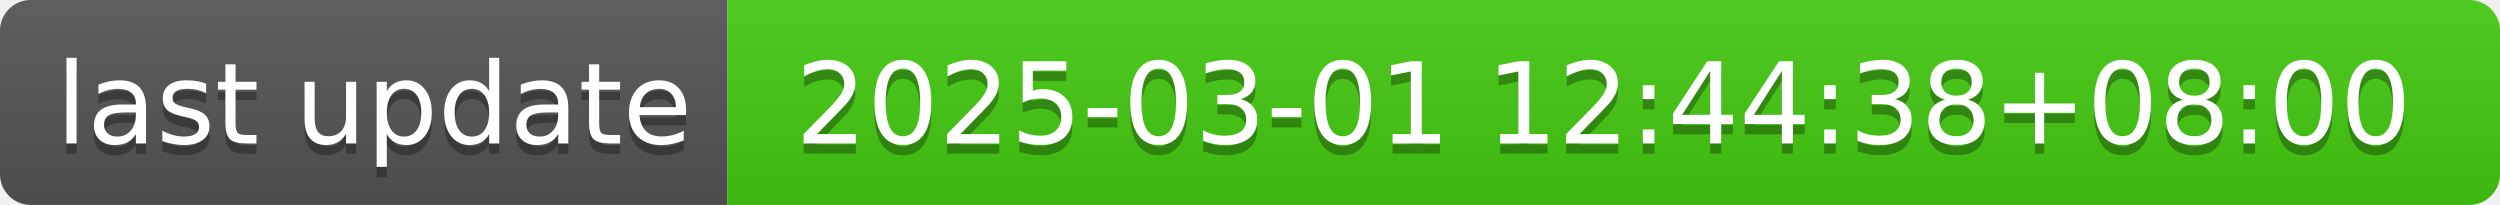
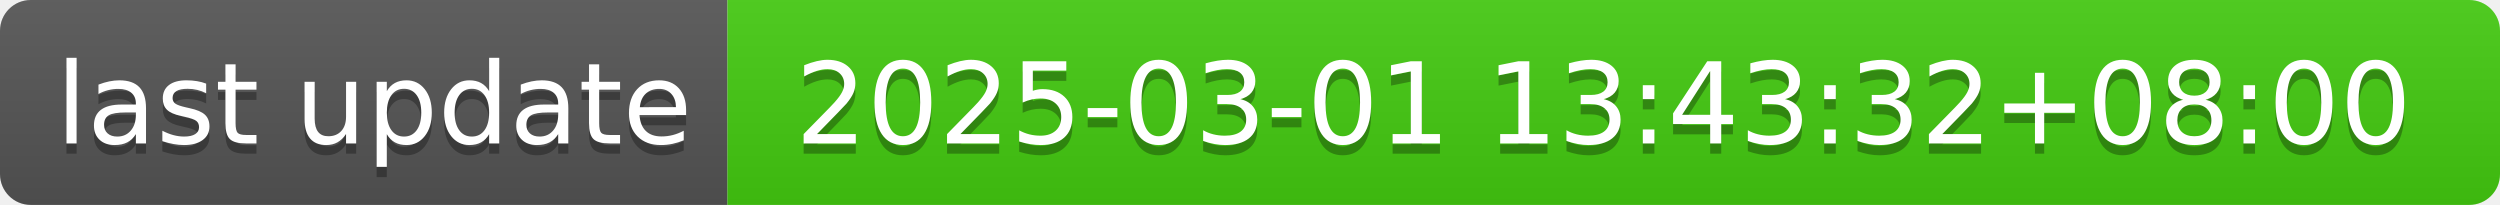
- <svg xmlns="http://www.w3.org/2000/svg" width="244" height="20" role="img" aria-label="last update: 2025-03-01 12:44:38+08:00">
+ <svg xmlns="http://www.w3.org/2000/svg" width="244" height="20" role="img" aria-label="last update: 2025-03-01 13:43:32+08:00">
  <linearGradient id="s" x2="0" y2="100%">
    <stop offset="0" stop-color="#bbb" stop-opacity=".1" />
    <stop offset="1" stop-opacity=".1" />
  </linearGradient>
  <clipPath id="r">
    <rect width="244" height="20" rx="3" fill="#fff" />
  </clipPath>
  <g clip-path="url(#r)">
    <rect width="71" height="20" fill="#555" />
    <rect x="71" width="173" height="20" fill="#4c1" />
    <rect width="244" height="20" fill="url(#s)" />
  </g>
  <g fill="#fff" text-anchor="middle" font-family="Verdana,Geneva,DejaVu Sans,sans-serif" text-rendering="geometricPrecision" font-size="110">
    <text aria-hidden="true" x="365" y="150" fill="#010101" fill-opacity=".3" transform="scale(.1)" textLength="610">last update</text>
    <text x="365" y="140" transform="scale(.1)" fill="#fff" textLength="610">last update</text>
-     <text aria-hidden="true" x="1565" y="150" fill="#010101" fill-opacity=".3" transform="scale(.1)" textLength="1630">2025-03-01 12:44:38+08:00</text>
-     <text x="1565" y="140" transform="scale(.1)" fill="#fff" textLength="1630">2025-03-01 12:44:38+08:00</text>
+     <text aria-hidden="true" x="1565" y="150" fill="#010101" fill-opacity=".3" transform="scale(.1)" textLength="1630">2025-03-01 13:43:32+08:00</text>
+     <text x="1565" y="140" transform="scale(.1)" fill="#fff" textLength="1630">2025-03-01 13:43:32+08:00</text>
  </g>
</svg>
